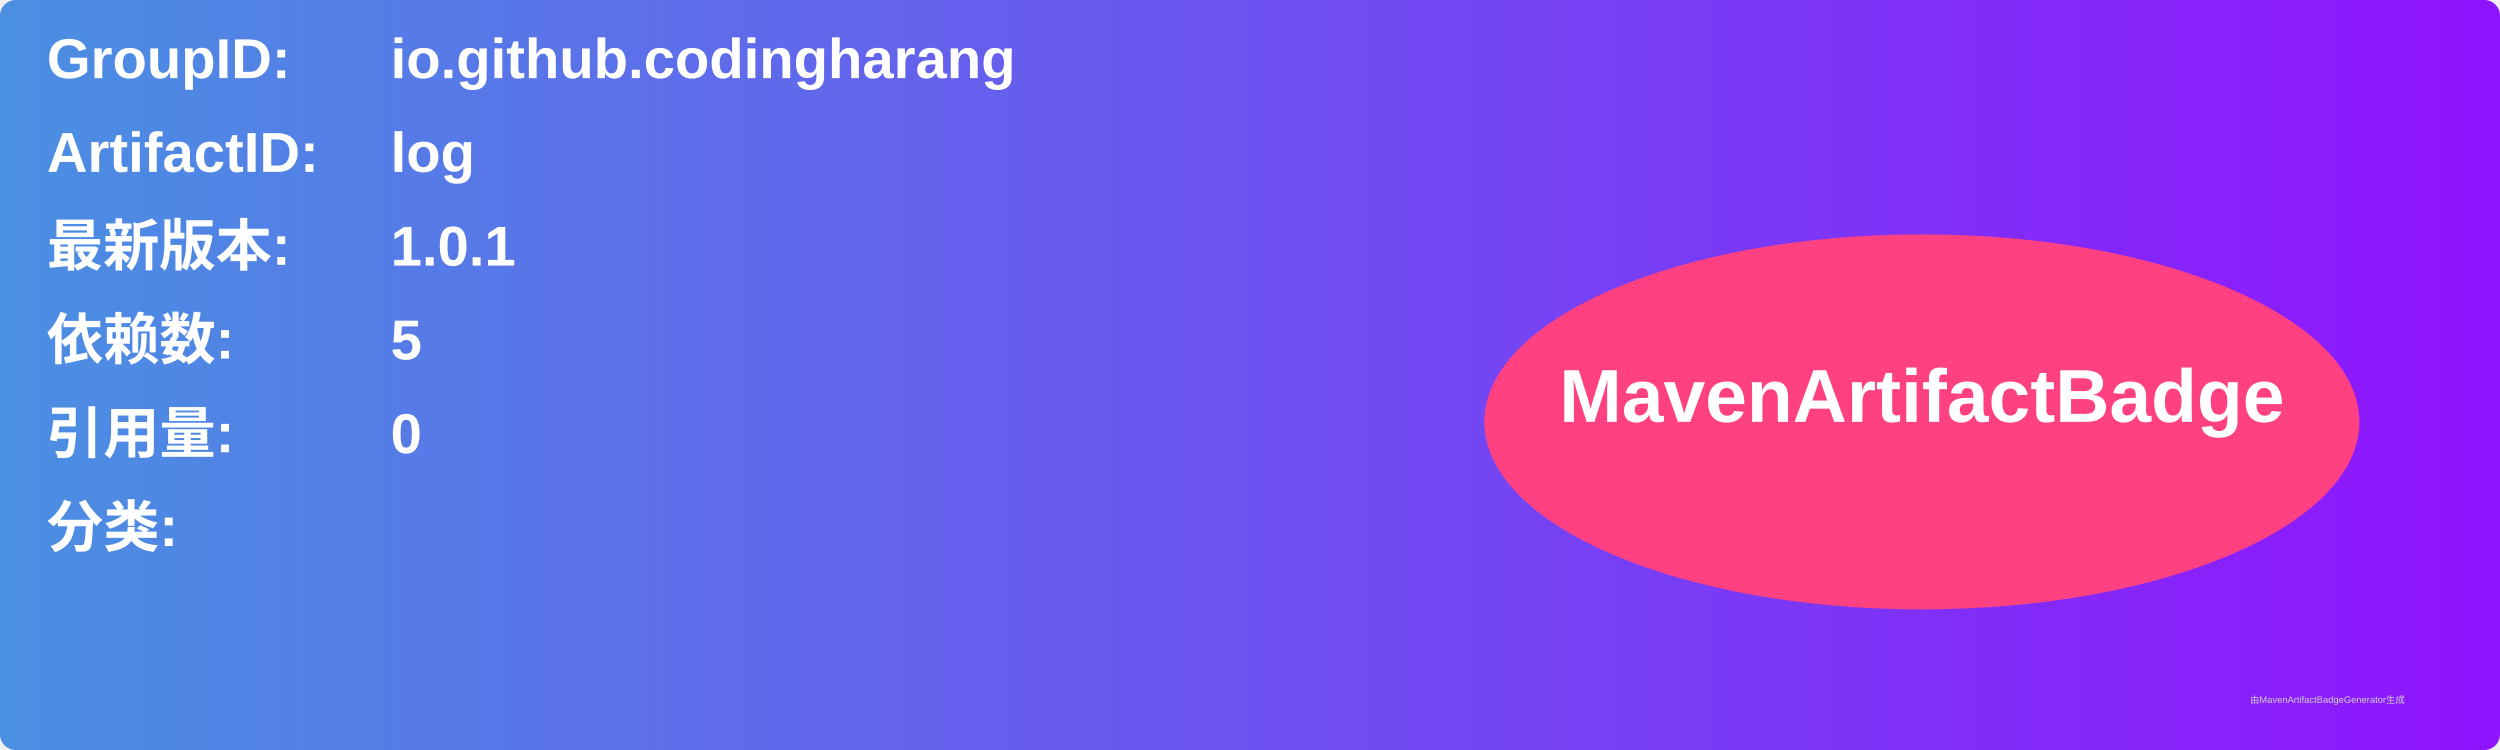
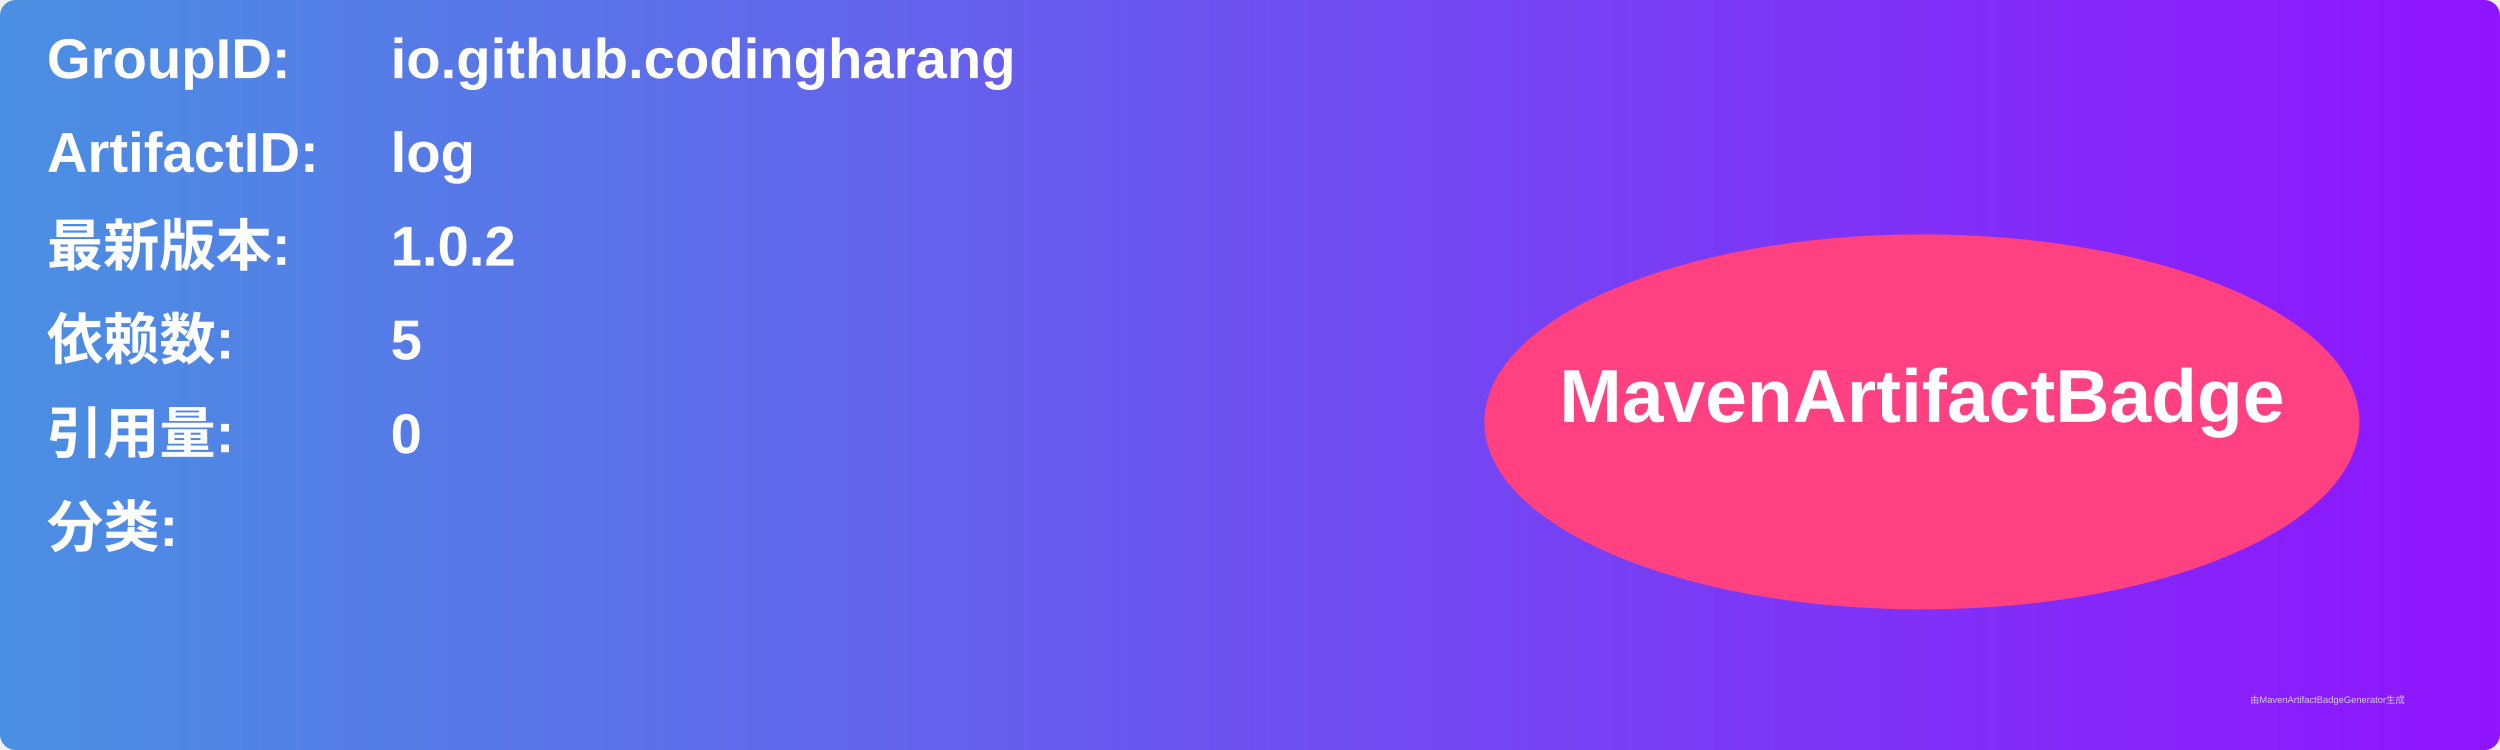
<svg xmlns="http://www.w3.org/2000/svg" width="800" height="240" viewBox="0 0 800 240">
  <linearGradient id="grad" x1="0%" y1="0%" x2="100%" y2="0%">
    <stop offset="0%" stop-color="#4a90e2" />
    <stop offset="100%" stop-color="#9013fe" />
  </linearGradient>
  <rect width="100%" height="100%" rx="5" ry="5" fill="url(#grad)" />
  <g transform="translate(15, 15)">
    <text x="0" y="10" font-family="Arial" font-size="18" fill="white" font-weight="bold" width="260">GroupID:</text>
    <text x="110" y="10" font-family="Arial" font-size="18" fill="white" font-weight="bold" width="460">io.github.codingharang</text>
    <text x="0" y="40" font-family="Arial" font-size="18" fill="white" font-weight="bold" width="260">ArtifactID:</text>
    <text x="110" y="40" font-family="Arial" font-size="18" fill="white" font-weight="bold" width="460">log</text>
    <text x="0" y="70" font-family="Arial" font-size="18" fill="white" font-weight="bold">最新版本:</text>
    <text x="110" y="70" font-family="Arial" font-size="18" fill="white" font-weight="bold">
-       <tspan font-weight="bold">1.0.1</tspan>
+       <tspan font-weight="bold">1.0.2</tspan>
    </text>
    <text x="0" y="100" font-family="Arial" font-size="18" fill="white" font-weight="bold">依赖数: </text>
    <text x="110" y="100" font-family="Arial" font-size="18" fill="white">
      <tspan font-weight="bold">5</tspan>
    </text>
    <text x="0" y="130" font-family="Arial" font-size="18" fill="white" font-weight="bold">引用量: </text>
    <text x="110" y="130" font-family="Arial" font-size="18" fill="white">
      <tspan font-weight="bold">0</tspan>
    </text>
    <text x="0" y="160" font-family="Arial" font-size="18" fill="white" font-weight="bold">分类:</text>
    <text x="10" y="190" font-family="Arial" font-size="10" fill="white">
      <tspan font-weight="bold" />
    </text>
    <ellipse cx="600" cy="120" rx="140" ry="60" fill="#ff4081" />
    <text x="600" y="120" text-anchor="middle" font-family="Arial" font-size="24" fill="white" font-weight="bold">MavenArtifactBadge</text>
  </g>
  <text x="720" y="225" font-family="Arial" font-size="3" fill="#d0d0d0">由MavenArtifactBadgeGenerator生成</text>
</svg>
